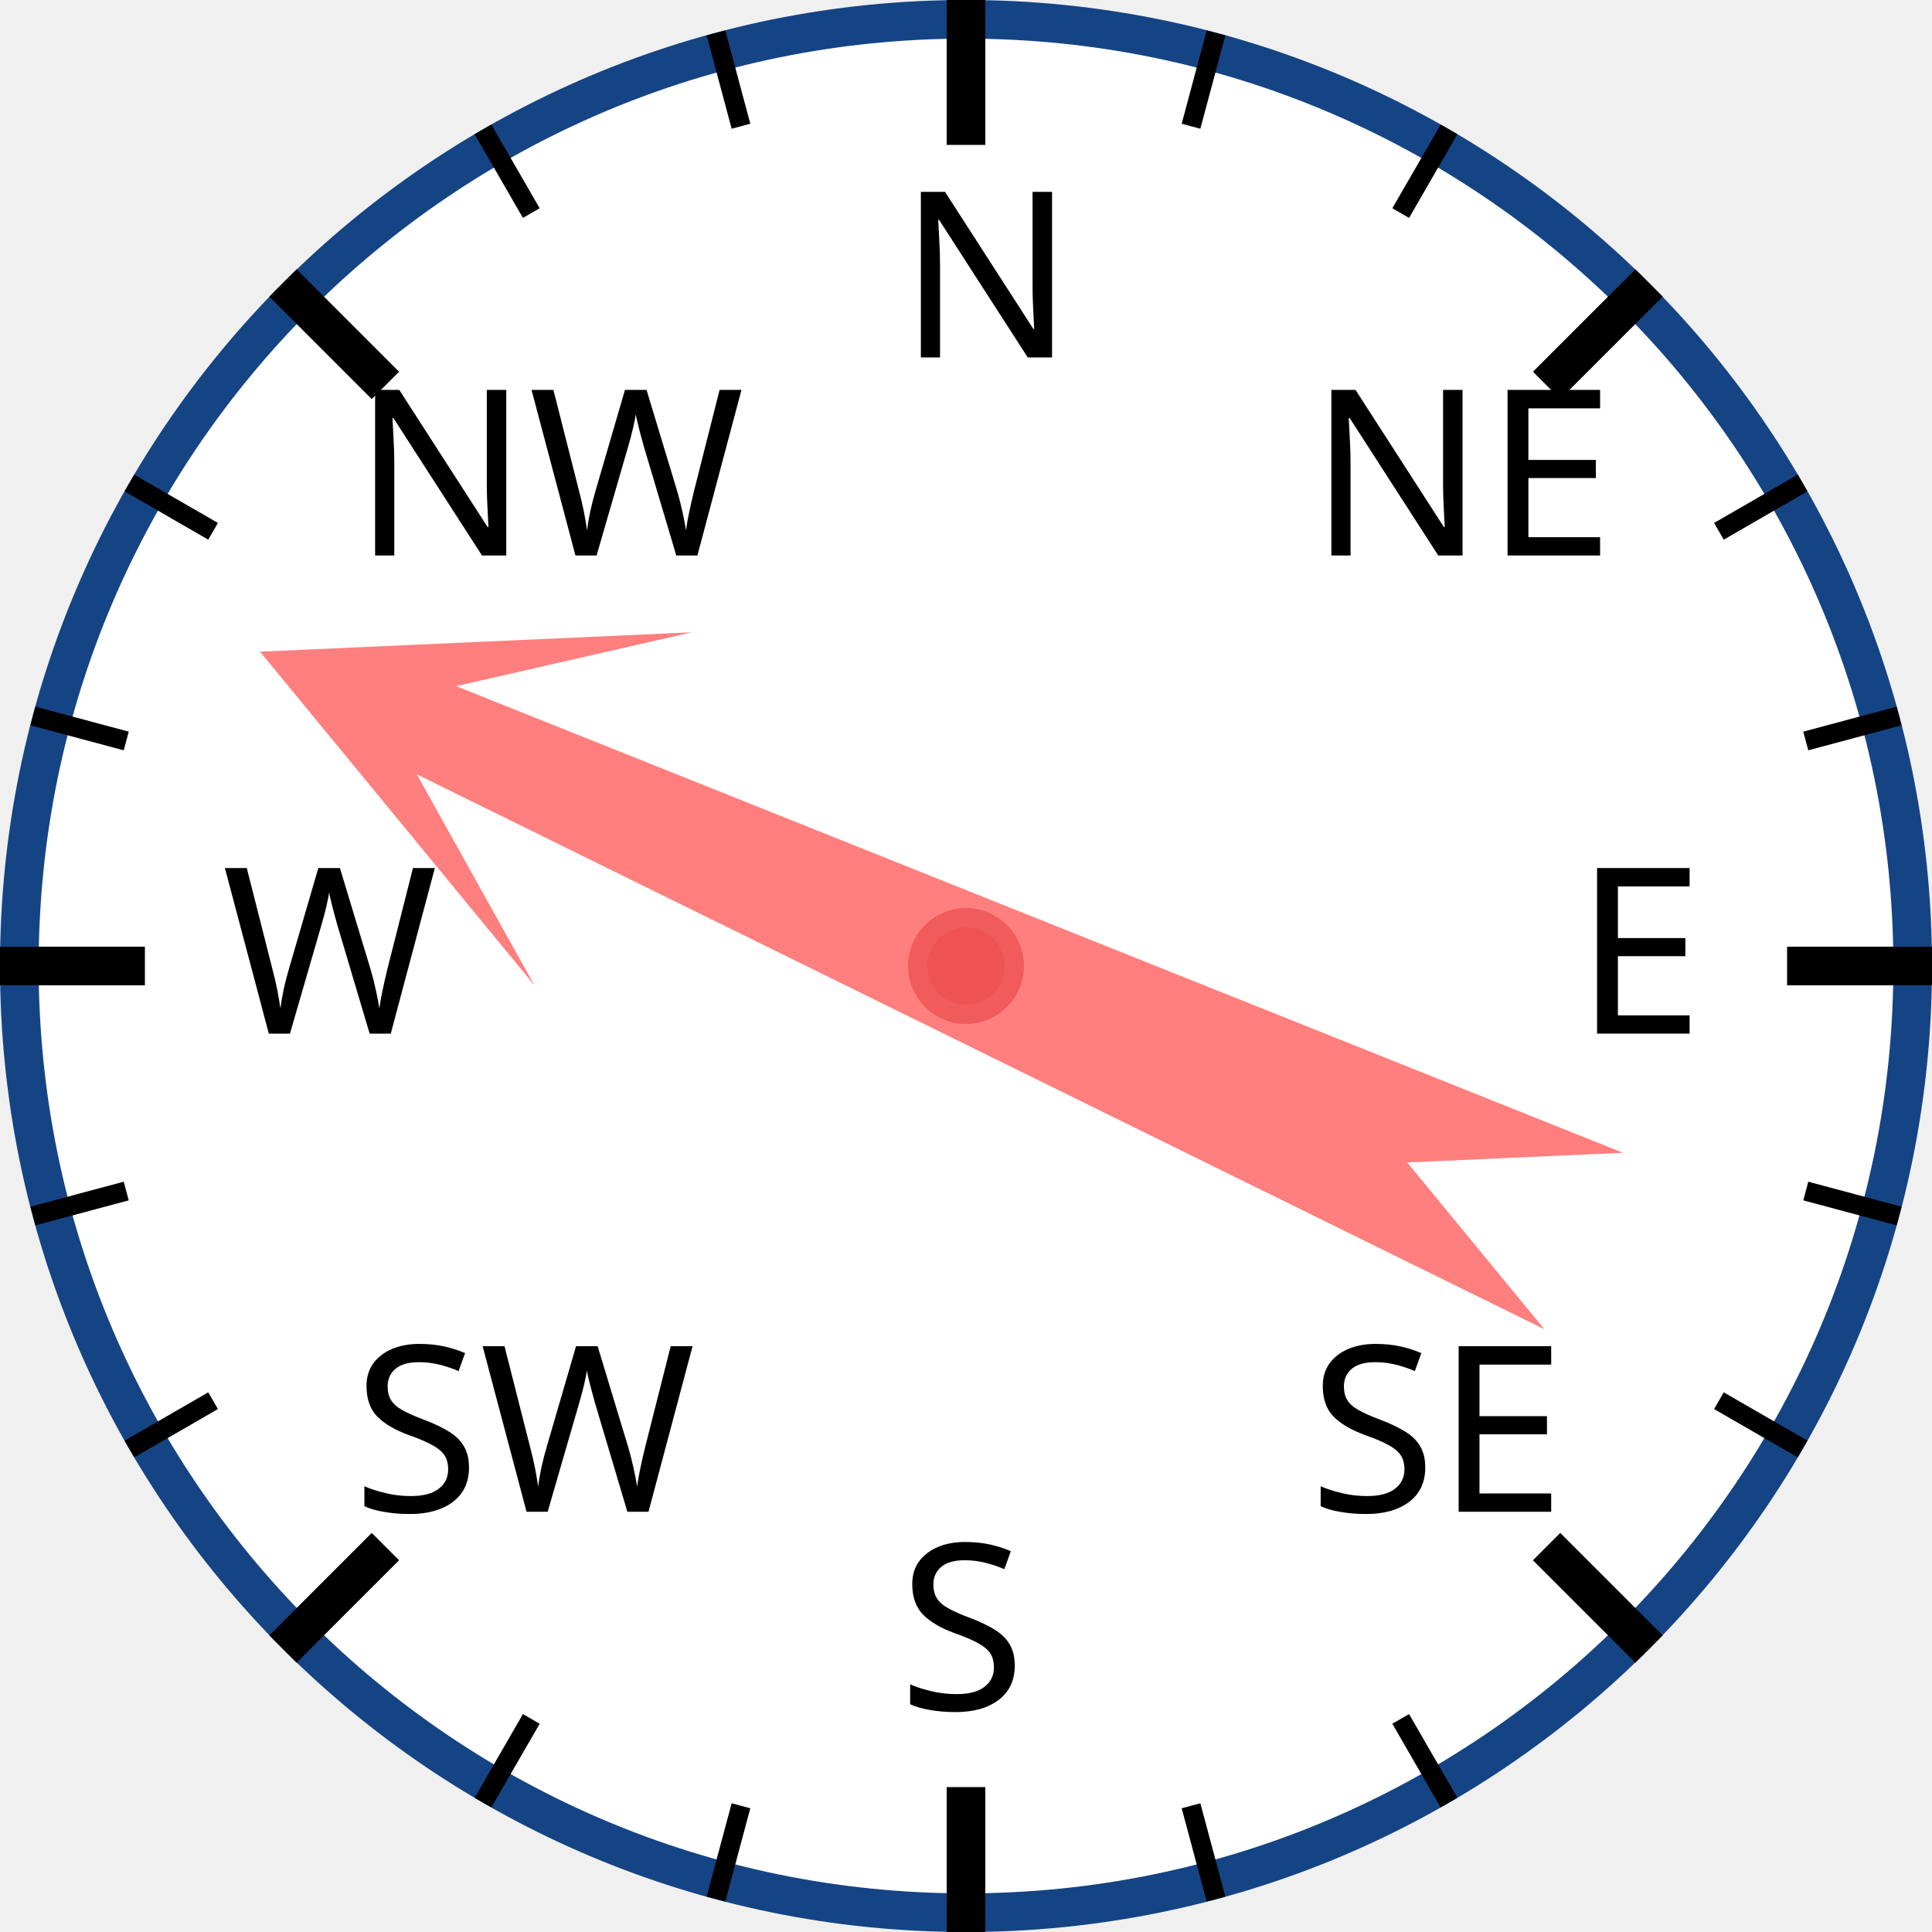
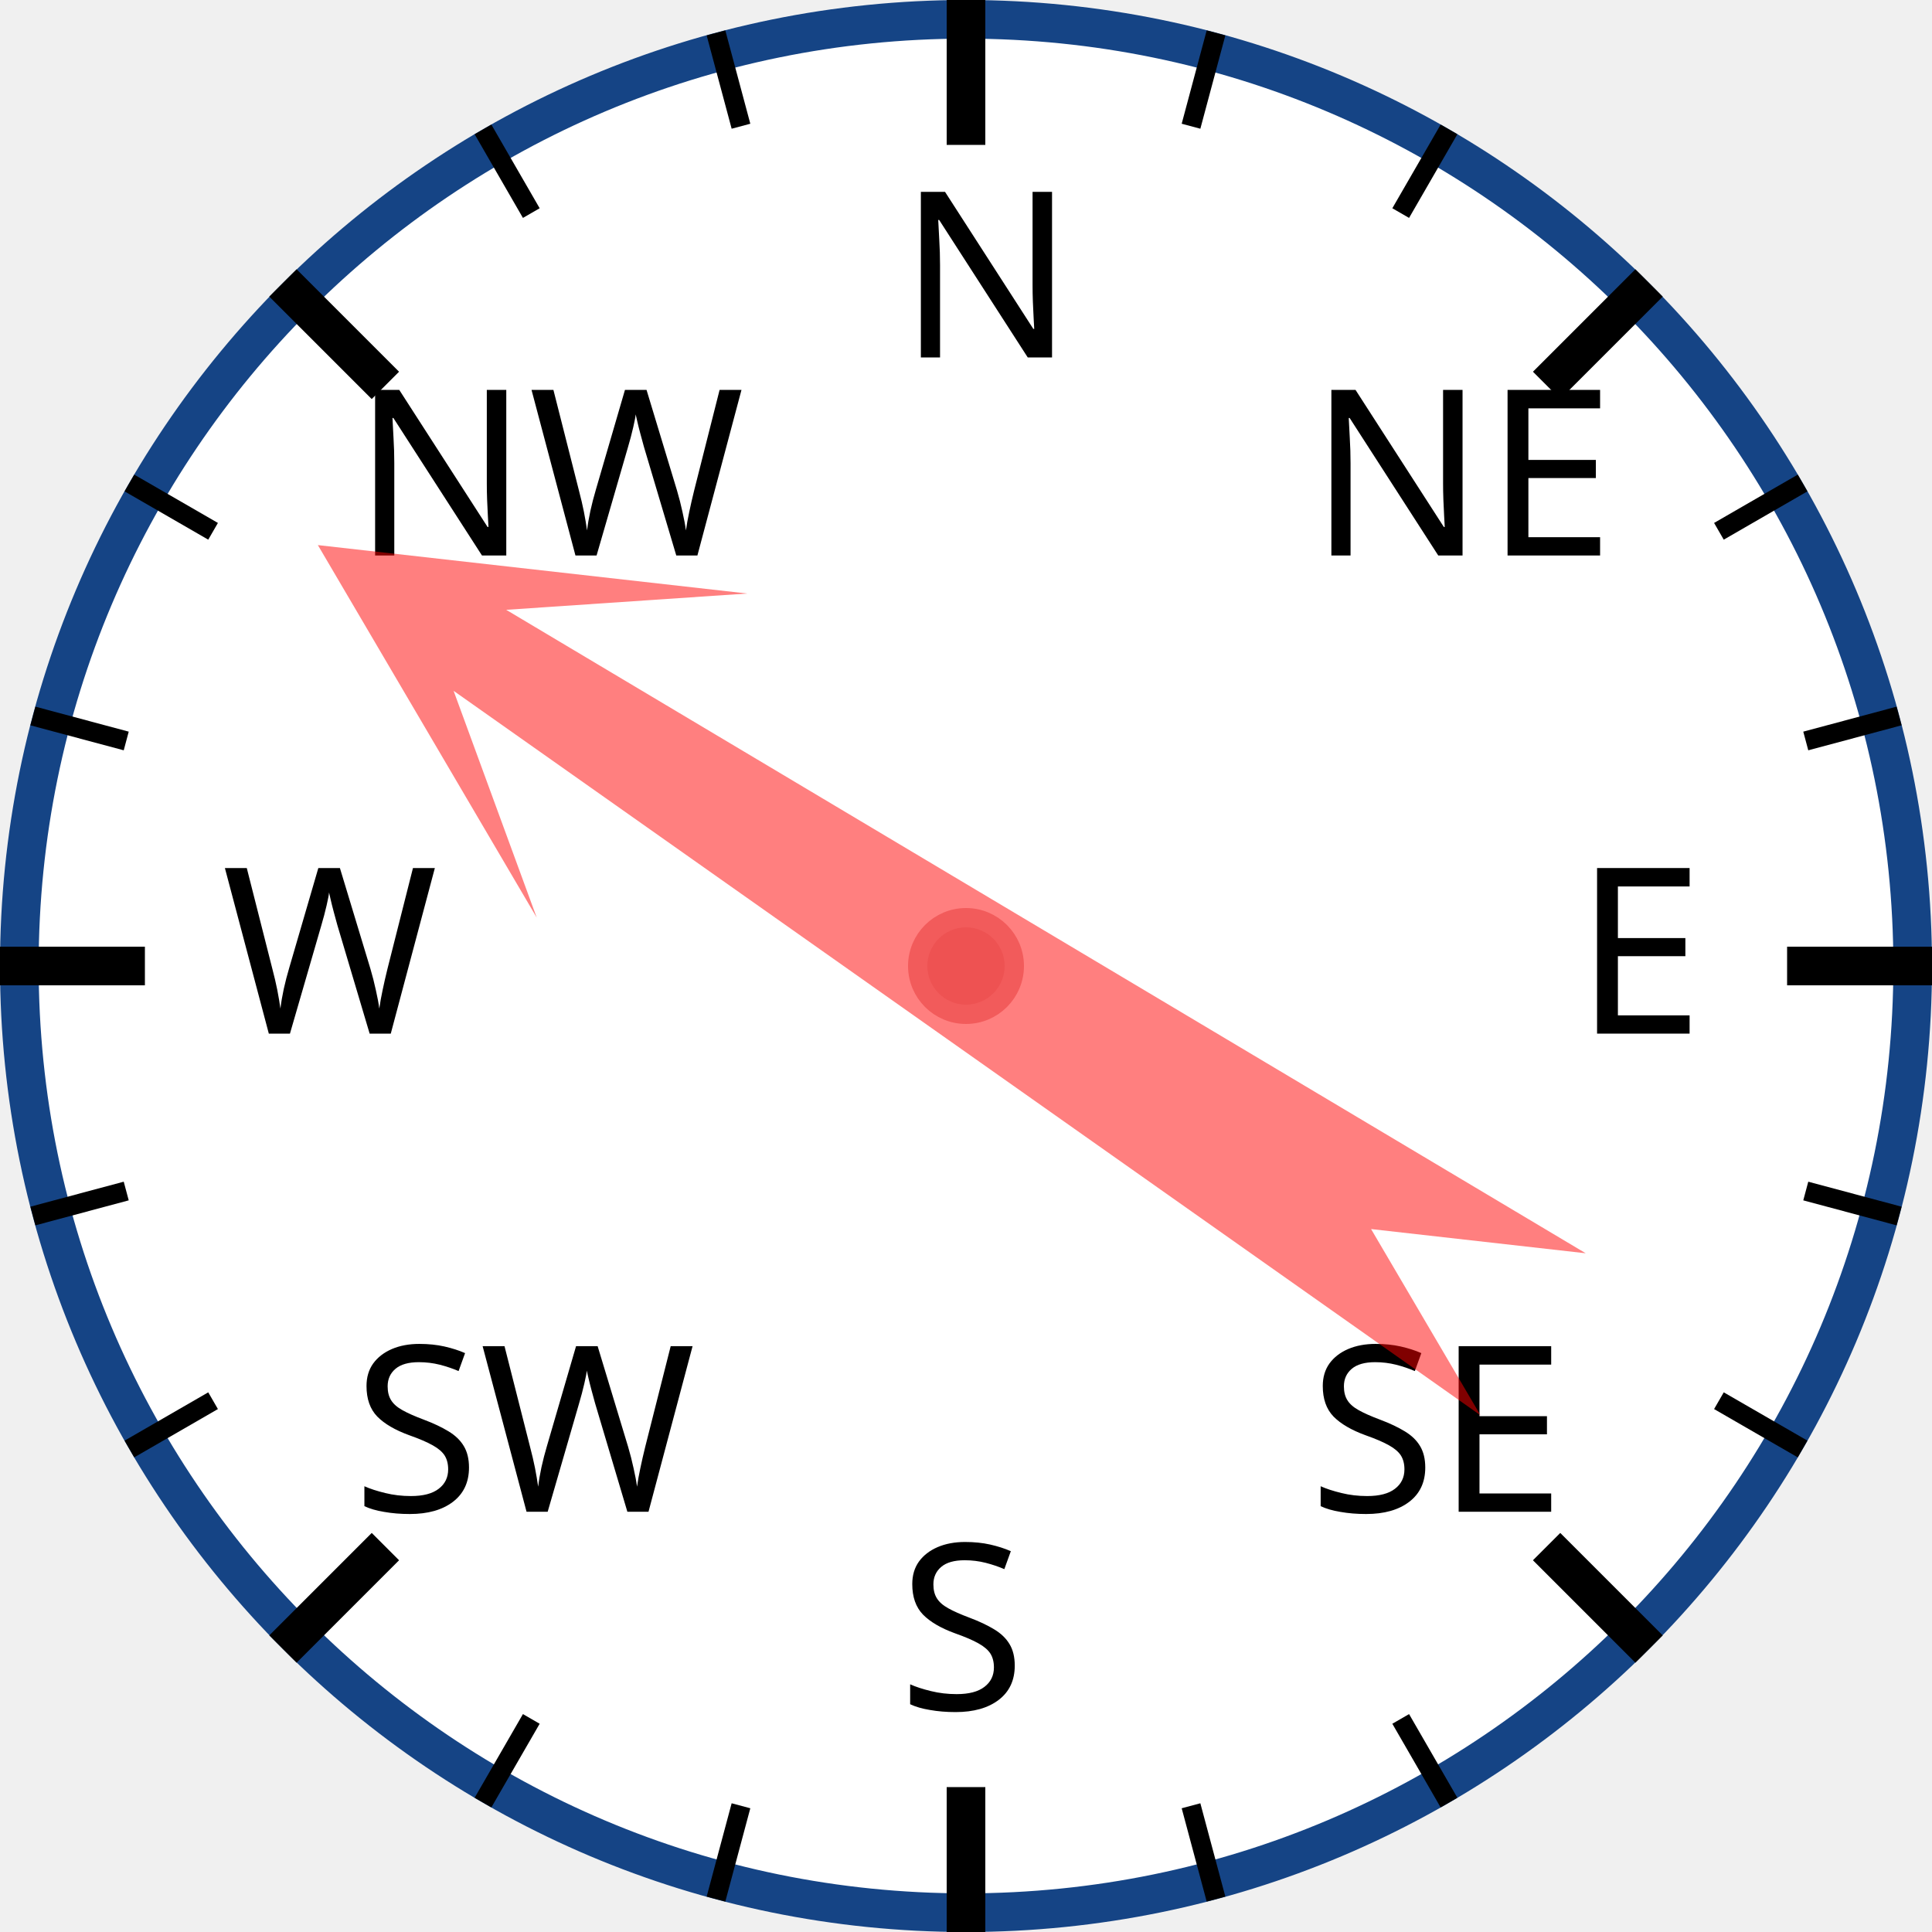
<svg xmlns="http://www.w3.org/2000/svg" width="120px" height="120px" viewBox="0 0 200 200">
  <circle cx="100" cy="100" r="98" style="fill: white; stroke: #154485; stroke-width: 4;" />
  <text x="93.0" y="37.0" style="font-family: sans-serif; font-size: 18pt;">N</text>
  <line x1="100.0" y1="0.0" x2="100.0" y2="15.0" style="stroke: black; stroke-width: 4;" />
  <line x1="74.118" y1="3.407" x2="76.706" y2="13.067" style="stroke: black; stroke-width: 2;" />
  <line x1="50" y1="13.397" x2="55" y2="22.058" style="stroke: black; stroke-width: 2;" />
  <text x="36.503" y="57.503" style="font-family: sans-serif; font-size: 18pt;">NW</text>
  <line x1="29.289" y1="29.289" x2="39.896" y2="39.896" style="stroke: black; stroke-width: 4;" />
  <line x1="13.397" y1="50" x2="22.058" y2="55" style="stroke: black; stroke-width: 2;" />
  <line x1="3.407" y1="74.118" x2="13.067" y2="76.706" style="stroke: black; stroke-width: 2;" />
  <text x="23.0" y="107.0" style="font-family: sans-serif; font-size: 18pt;">W</text>
  <line x1="0.0" y1="100.0" x2="15.0" y2="100.0" style="stroke: black; stroke-width: 4;" />
  <line x1="3.407" y1="125.882" x2="13.067" y2="123.294" style="stroke: black; stroke-width: 2;" />
  <line x1="13.397" y1="150" x2="22.058" y2="145" style="stroke: black; stroke-width: 2;" />
  <text x="36.503" y="156.497" style="font-family: sans-serif; font-size: 18pt;">SW</text>
  <line x1="29.289" y1="170.711" x2="39.896" y2="160.104" style="stroke: black; stroke-width: 4;" />
  <line x1="50" y1="186.603" x2="55" y2="177.942" style="stroke: black; stroke-width: 2;" />
  <line x1="74.118" y1="196.593" x2="76.706" y2="186.933" style="stroke: black; stroke-width: 2;" />
  <text x="93" y="177.0" style="font-family: sans-serif; font-size: 18pt;">S</text>
  <line x1="100" y1="200.0" x2="100" y2="185.0" style="stroke: black; stroke-width: 4;" />
  <line x1="125.882" y1="196.593" x2="123.294" y2="186.933" style="stroke: black; stroke-width: 2;" />
  <line x1="150.0" y1="186.603" x2="145.0" y2="177.942" style="stroke: black; stroke-width: 2;" />
  <text x="135.497" y="156.497" style="font-family: sans-serif; font-size: 18pt;">SE</text>
  <line x1="170.711" y1="170.711" x2="160.104" y2="160.104" style="stroke: black; stroke-width: 4;" />
  <line x1="186.603" y1="150" x2="177.942" y2="145" style="stroke: black; stroke-width: 2;" />
  <line x1="196.593" y1="125.882" x2="186.933" y2="123.294" style="stroke: black; stroke-width: 2;" />
  <text x="163.0" y="107" style="font-family: sans-serif; font-size: 18pt;">E</text>
  <line x1="200.0" y1="100" x2="185.0" y2="100" style="stroke: black; stroke-width: 4;" />
  <line x1="196.593" y1="74.118" x2="186.933" y2="76.706" style="stroke: black; stroke-width: 2;" />
  <line x1="186.603" y1="50" x2="177.942" y2="55" style="stroke: black; stroke-width: 2;" />
  <text x="135.497" y="57.503" style="font-family: sans-serif; font-size: 18pt;">NE</text>
  <line x1="170.711" y1="29.289" x2="160.104" y2="39.896" style="stroke: black; stroke-width: 4;" />
  <line x1="150" y1="13.397" x2="145" y2="22.058" style="stroke: black; stroke-width: 2;" />
  <line x1="125.882" y1="3.407" x2="123.294" y2="13.067" style="stroke: black; stroke-width: 2;" />
-   <polygon points="100 20 120 60 105 40 110 170 100 150 90 170 95 40 80 60" style="fill: red; fill-opacity: 0.5;" transform="rotate(294,100,100)" />
+   <polygon points="100 20 120 60 105 40 110 170 100 150 90 170 95 40 80 60" style="fill: red; fill-opacity: 0.5;" transform="rotate(303,100,100)" />
  <circle cx="100" cy="100" r="5" style="fill: #EE5252; stroke: #F25B5B; stroke-width: 2;" />
</svg>
